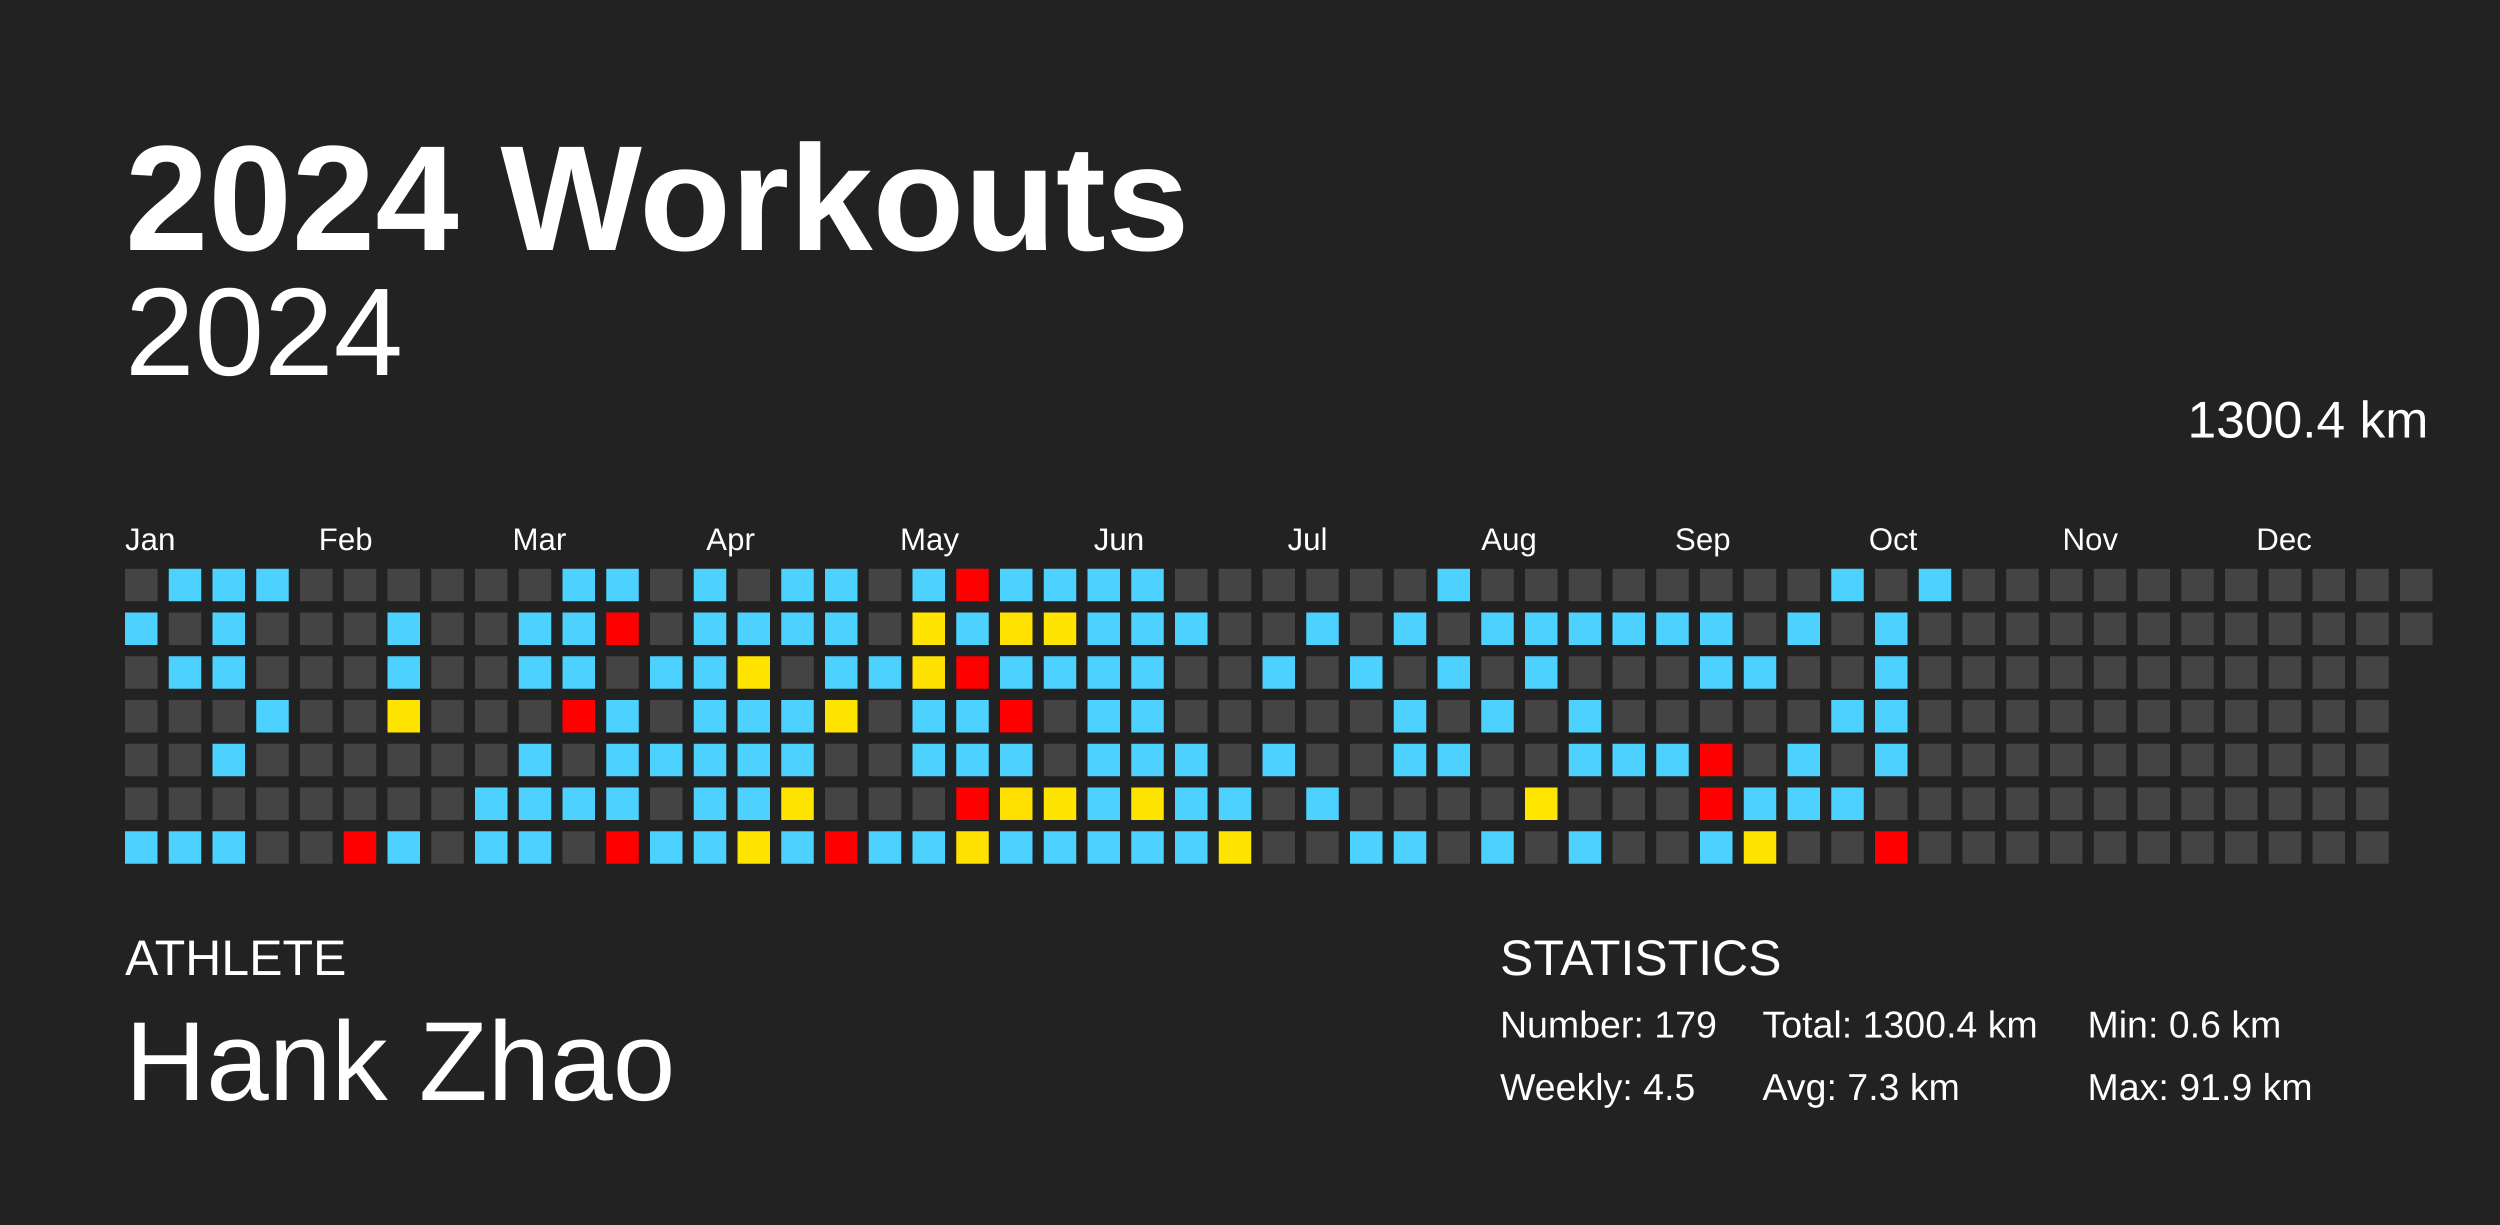
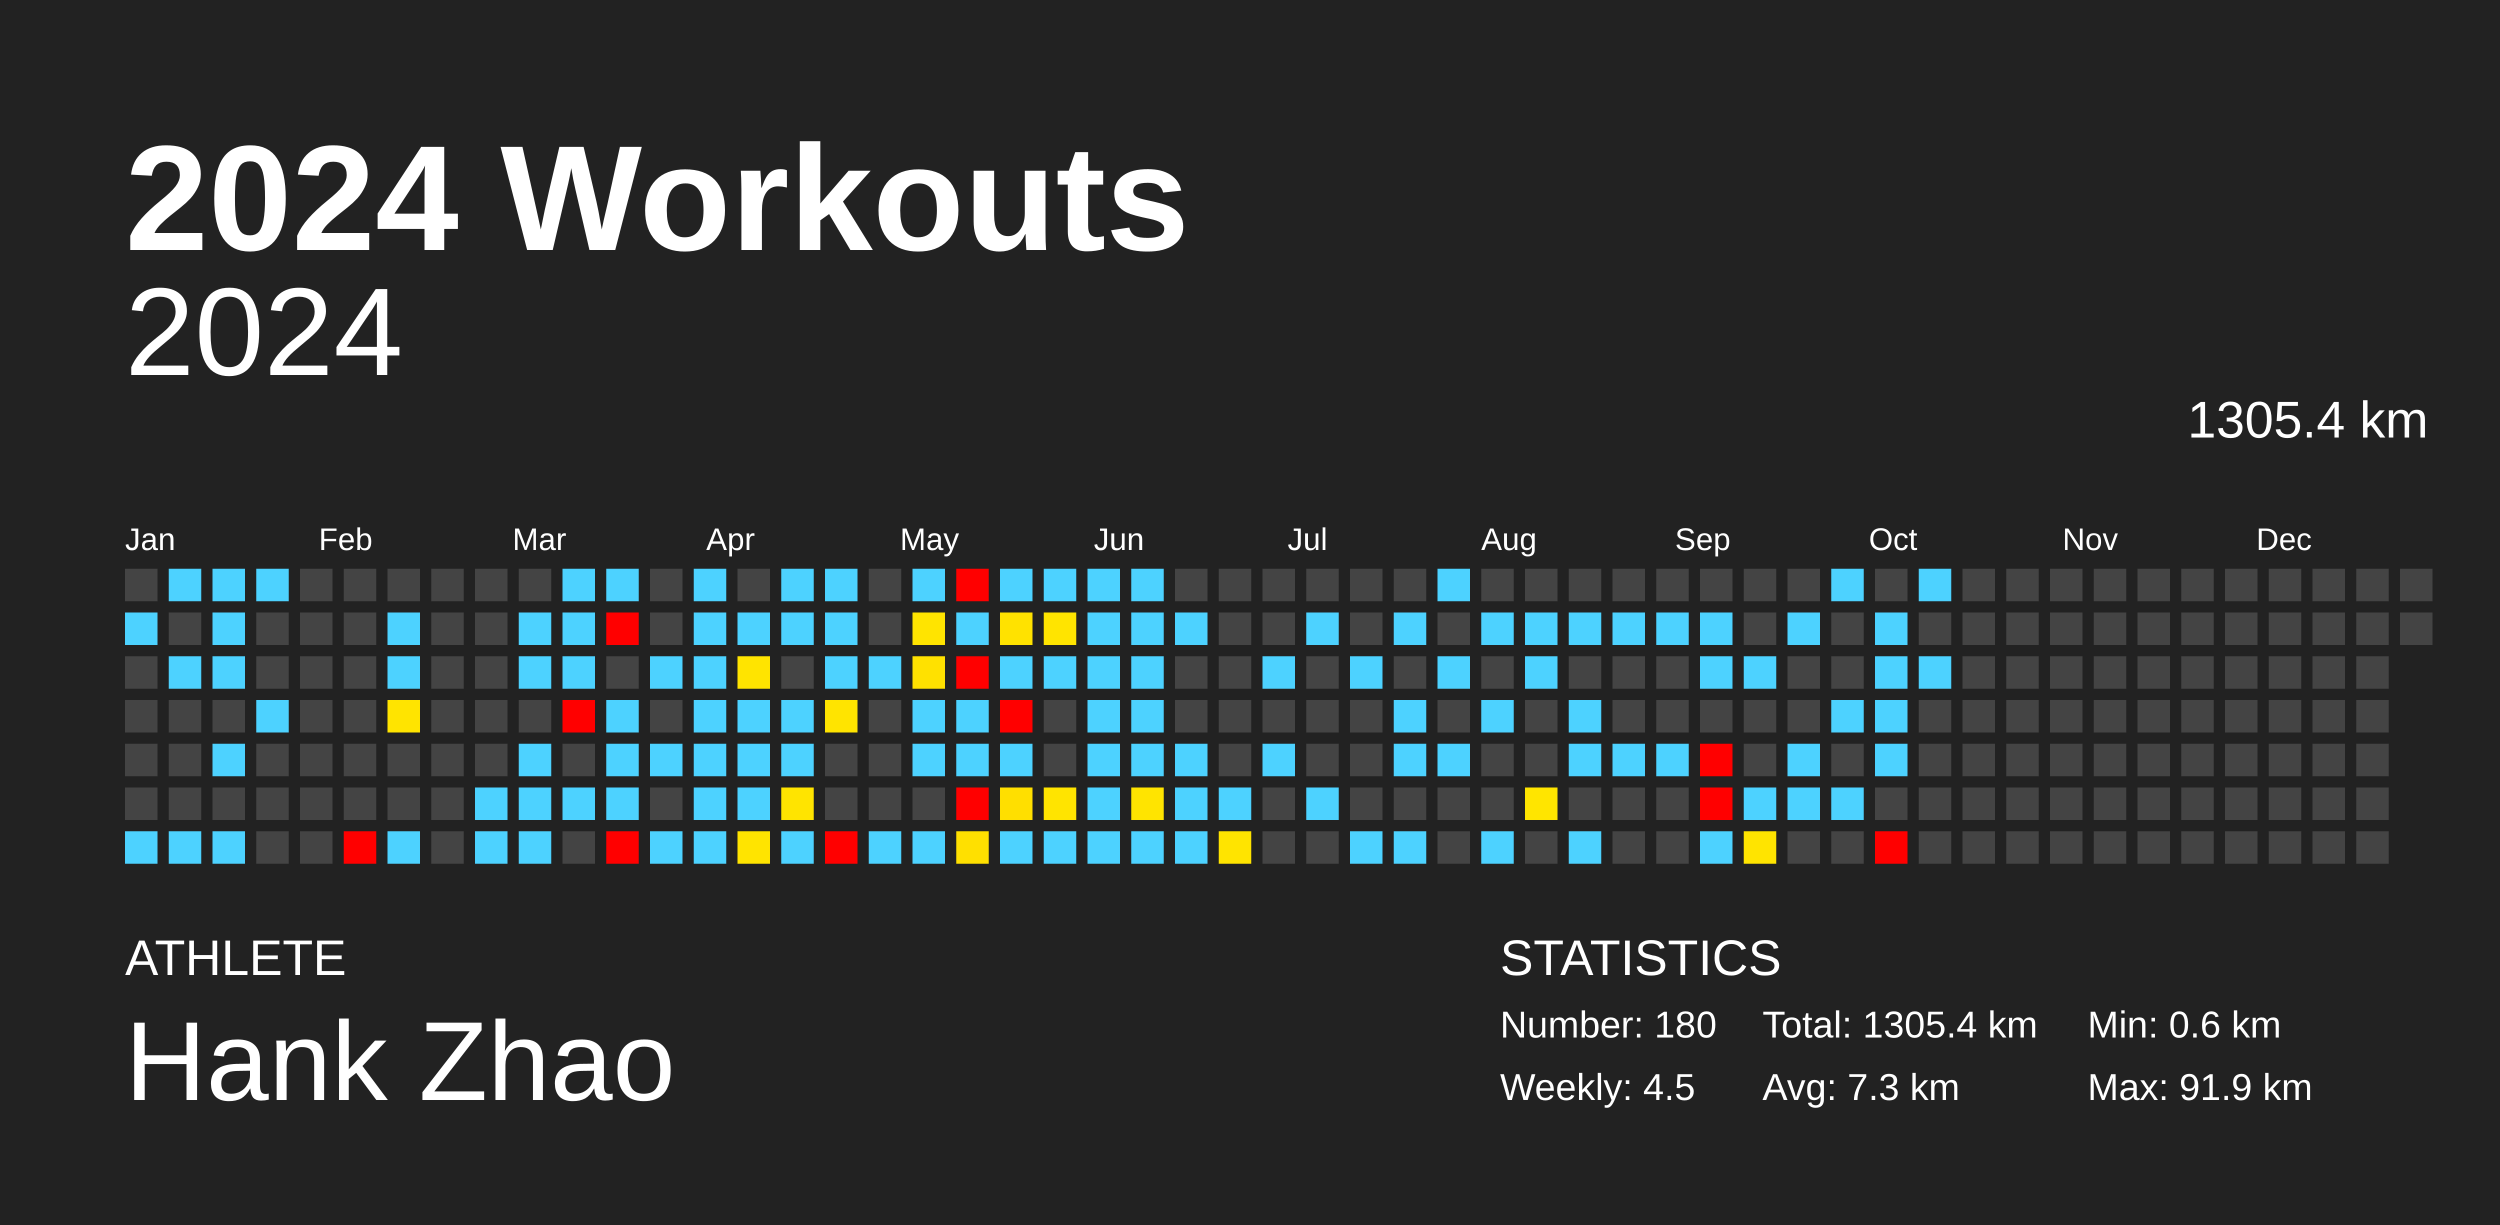
<svg xmlns="http://www.w3.org/2000/svg" baseProfile="full" height="98mm" version="1.1" viewBox="0,0,200,98" width="200mm">
  <defs />
  <rect fill="#222222" height="98" width="200" x="0" y="0" />
  <text fill="#FFFFFF" style="font-size:12px; font-family:Arial; font-weight:bold;" x="10" y="20">2024 Workouts</text>
  <text fill="#FFFFFF" style="font-size:4px; font-family:Arial" x="10" y="78">ATHLETE</text>
  <text fill="#FFFFFF" style="font-size:9px; font-family:Arial" x="10" y="88">Hank Zhao</text>
  <text fill="#FFFFFF" style="font-size:4px; font-family:Arial" x="120" y="78">STATISTICS</text>
-   <text fill="#FFFFFF" style="font-size:3px; font-family:Arial" x="120" y="83">Number: 179</text>
+   <text fill="#FFFFFF" style="font-size:3px; font-family:Arial" x="120" y="83">Number: 180</text>
  <text fill="#FFFFFF" style="font-size:3px; font-family:Arial" x="120" y="88">Weekly: 4.5</text>
-   <text fill="#FFFFFF" style="font-size:3px; font-family:Arial" x="141" y="83">Total: 1300.4 km</text>
+   <text fill="#FFFFFF" style="font-size:3px; font-family:Arial" x="141" y="83">Total: 1305.4 km</text>
  <text fill="#FFFFFF" style="font-size:3px; font-family:Arial" x="141" y="88">Avg: 7.3 km</text>
  <text fill="#FFFFFF" style="font-size:3px; font-family:Arial" x="167" y="83">Min: 0.6 km</text>
  <text fill="#FFFFFF" style="font-size:3px; font-family:Arial" x="167" y="88">Max: 91.9 km</text>
  <text alignment-baseline="hanging" fill="#FFFFFF" style="font-size:10.0px; font-family:Arial;" x="10" y="30">2024</text>
-   <text alignment-baseline="hanging" fill="#FFFFFF" style="font-size:4.125px; font-family:Arial;" x="175" y="35">1300.4 km</text>
+   <text alignment-baseline="hanging" fill="#FFFFFF" style="font-size:4.125px; font-family:Arial;" x="175" y="35">1305.4 km</text>
  <text fill="#FFFFFF" style="font-size:2.5px; font-family:Arial" x="10.0" y="44">Jan</text>
  <text fill="#FFFFFF" style="font-size:2.5px; font-family:Arial" x="25.5" y="44">Feb</text>
  <text fill="#FFFFFF" style="font-size:2.5px; font-family:Arial" x="41.0" y="44">Mar</text>
  <text fill="#FFFFFF" style="font-size:2.5px; font-family:Arial" x="56.5" y="44">Apr</text>
  <text fill="#FFFFFF" style="font-size:2.5px; font-family:Arial" x="72.0" y="44">May</text>
  <text fill="#FFFFFF" style="font-size:2.5px; font-family:Arial" x="87.5" y="44">Jun</text>
  <text fill="#FFFFFF" style="font-size:2.5px; font-family:Arial" x="103.0" y="44">Jul</text>
  <text fill="#FFFFFF" style="font-size:2.5px; font-family:Arial" x="118.5" y="44">Aug</text>
  <text fill="#FFFFFF" style="font-size:2.5px; font-family:Arial" x="134.0" y="44">Sep</text>
  <text fill="#FFFFFF" style="font-size:2.5px; font-family:Arial" x="149.5" y="44">Oct</text>
  <text fill="#FFFFFF" style="font-size:2.5px; font-family:Arial" x="165.0" y="44">Nov</text>
  <text fill="#FFFFFF" style="font-size:2.5px; font-family:Arial" x="180.5" y="44">Dec</text>
  <rect fill="#444444" height="2.6" width="2.6" x="10.0" y="45.5" />
  <rect fill="#4dd2ff" height="2.6" width="2.6" x="10.0" y="49.0" />
  <rect fill="#444444" height="2.6" width="2.6" x="10.0" y="52.5" />
  <rect fill="#444444" height="2.6" width="2.6" x="10.0" y="56.0" />
  <rect fill="#444444" height="2.6" width="2.6" x="10.0" y="59.5" />
  <rect fill="#444444" height="2.6" width="2.6" x="10.0" y="63.0" />
  <rect fill="#4dd2ff" height="2.6" width="2.6" x="10.0" y="66.5" />
  <rect fill="#4dd2ff" height="2.6" width="2.6" x="13.5" y="45.5" />
  <rect fill="#444444" height="2.6" width="2.6" x="13.5" y="49.0" />
  <rect fill="#4dd2ff" height="2.6" width="2.6" x="13.5" y="52.5" />
  <rect fill="#444444" height="2.6" width="2.6" x="13.5" y="56.0" />
  <rect fill="#444444" height="2.6" width="2.6" x="13.5" y="59.5" />
  <rect fill="#444444" height="2.6" width="2.6" x="13.5" y="63.0" />
  <rect fill="#4dd2ff" height="2.6" width="2.6" x="13.5" y="66.5" />
  <rect fill="#4dd2ff" height="2.6" width="2.6" x="17.0" y="45.5" />
  <rect fill="#4dd2ff" height="2.6" width="2.6" x="17.0" y="49.0" />
  <rect fill="#4dd2ff" height="2.6" width="2.6" x="17.0" y="52.5" />
  <rect fill="#444444" height="2.6" width="2.6" x="17.0" y="56.0" />
  <rect fill="#4dd2ff" height="2.6" width="2.6" x="17.0" y="59.5" />
  <rect fill="#444444" height="2.6" width="2.6" x="17.0" y="63.0" />
  <rect fill="#4dd2ff" height="2.6" width="2.6" x="17.0" y="66.5" />
  <rect fill="#4dd2ff" height="2.6" width="2.6" x="20.5" y="45.5" />
  <rect fill="#444444" height="2.6" width="2.6" x="20.5" y="49.0" />
  <rect fill="#444444" height="2.6" width="2.6" x="20.5" y="52.5" />
  <rect fill="#4dd2ff" height="2.6" width="2.6" x="20.5" y="56.0" />
  <rect fill="#444444" height="2.6" width="2.6" x="20.5" y="59.5" />
  <rect fill="#444444" height="2.6" width="2.6" x="20.5" y="63.0" />
  <rect fill="#444444" height="2.6" width="2.6" x="20.5" y="66.5" />
  <rect fill="#444444" height="2.6" width="2.6" x="24.0" y="45.5" />
  <rect fill="#444444" height="2.6" width="2.6" x="24.0" y="49.0" />
  <rect fill="#444444" height="2.6" width="2.6" x="24.0" y="52.5" />
  <rect fill="#444444" height="2.6" width="2.6" x="24.0" y="56.0" />
  <rect fill="#444444" height="2.6" width="2.6" x="24.0" y="59.5" />
  <rect fill="#444444" height="2.6" width="2.6" x="24.0" y="63.0" />
  <rect fill="#444444" height="2.6" width="2.6" x="24.0" y="66.5" />
  <rect fill="#444444" height="2.6" width="2.6" x="27.5" y="45.5" />
  <rect fill="#444444" height="2.6" width="2.6" x="27.5" y="49.0" />
  <rect fill="#444444" height="2.6" width="2.6" x="27.5" y="52.5" />
  <rect fill="#444444" height="2.6" width="2.6" x="27.5" y="56.0" />
  <rect fill="#444444" height="2.6" width="2.6" x="27.5" y="59.5" />
  <rect fill="#444444" height="2.6" width="2.6" x="27.5" y="63.0" />
  <rect fill="red" height="2.6" width="2.6" x="27.5" y="66.5" />
  <rect fill="#444444" height="2.6" width="2.6" x="31.0" y="45.5" />
  <rect fill="#4dd2ff" height="2.6" width="2.6" x="31.0" y="49.0" />
  <rect fill="#4dd2ff" height="2.6" width="2.6" x="31.0" y="52.5" />
  <rect fill="#ffe400" height="2.6" width="2.6" x="31.0" y="56.0" />
  <rect fill="#444444" height="2.6" width="2.6" x="31.0" y="59.5" />
  <rect fill="#444444" height="2.6" width="2.6" x="31.0" y="63.0" />
  <rect fill="#4dd2ff" height="2.6" width="2.6" x="31.0" y="66.5" />
  <rect fill="#444444" height="2.6" width="2.6" x="34.5" y="45.5" />
  <rect fill="#444444" height="2.6" width="2.6" x="34.5" y="49.0" />
  <rect fill="#444444" height="2.6" width="2.6" x="34.5" y="52.5" />
  <rect fill="#444444" height="2.6" width="2.6" x="34.5" y="56.0" />
  <rect fill="#444444" height="2.6" width="2.6" x="34.5" y="59.5" />
  <rect fill="#444444" height="2.6" width="2.6" x="34.5" y="63.0" />
  <rect fill="#444444" height="2.6" width="2.6" x="34.5" y="66.5" />
  <rect fill="#444444" height="2.6" width="2.6" x="38.0" y="45.5" />
  <rect fill="#444444" height="2.6" width="2.6" x="38.0" y="49.0" />
  <rect fill="#444444" height="2.6" width="2.6" x="38.0" y="52.5" />
  <rect fill="#444444" height="2.6" width="2.6" x="38.0" y="56.0" />
  <rect fill="#444444" height="2.6" width="2.6" x="38.0" y="59.5" />
  <rect fill="#4dd2ff" height="2.6" width="2.6" x="38.0" y="63.0" />
  <rect fill="#4dd2ff" height="2.6" width="2.6" x="38.0" y="66.5" />
  <rect fill="#444444" height="2.6" width="2.6" x="41.5" y="45.5" />
  <rect fill="#4dd2ff" height="2.6" width="2.6" x="41.5" y="49.0" />
  <rect fill="#4dd2ff" height="2.6" width="2.6" x="41.5" y="52.5" />
  <rect fill="#444444" height="2.6" width="2.6" x="41.5" y="56.0" />
  <rect fill="#4dd2ff" height="2.6" width="2.6" x="41.5" y="59.5" />
  <rect fill="#4dd2ff" height="2.6" width="2.6" x="41.5" y="63.0" />
  <rect fill="#4dd2ff" height="2.6" width="2.6" x="41.5" y="66.5" />
  <rect fill="#4dd2ff" height="2.6" width="2.6" x="45.0" y="45.5" />
  <rect fill="#4dd2ff" height="2.6" width="2.6" x="45.0" y="49.0" />
  <rect fill="#4dd2ff" height="2.6" width="2.6" x="45.0" y="52.5" />
  <rect fill="red" height="2.6" width="2.6" x="45.0" y="56.0" />
  <rect fill="#444444" height="2.6" width="2.6" x="45.0" y="59.5" />
  <rect fill="#4dd2ff" height="2.6" width="2.6" x="45.0" y="63.0" />
  <rect fill="#444444" height="2.6" width="2.6" x="45.0" y="66.5" />
  <rect fill="#4dd2ff" height="2.6" width="2.6" x="48.5" y="45.5" />
  <rect fill="red" height="2.6" width="2.6" x="48.5" y="49.0" />
  <rect fill="#444444" height="2.6" width="2.6" x="48.5" y="52.5" />
  <rect fill="#4dd2ff" height="2.6" width="2.6" x="48.5" y="56.0" />
  <rect fill="#4dd2ff" height="2.6" width="2.6" x="48.5" y="59.5" />
  <rect fill="#4dd2ff" height="2.6" width="2.6" x="48.5" y="63.0" />
  <rect fill="red" height="2.6" width="2.6" x="48.5" y="66.5" />
  <rect fill="#444444" height="2.6" width="2.6" x="52.0" y="45.5" />
  <rect fill="#444444" height="2.6" width="2.6" x="52.0" y="49.0" />
  <rect fill="#4dd2ff" height="2.6" width="2.6" x="52.0" y="52.5" />
  <rect fill="#444444" height="2.6" width="2.6" x="52.0" y="56.0" />
  <rect fill="#4dd2ff" height="2.6" width="2.6" x="52.0" y="59.5" />
  <rect fill="#444444" height="2.6" width="2.6" x="52.0" y="63.0" />
  <rect fill="#4dd2ff" height="2.6" width="2.6" x="52.0" y="66.5" />
  <rect fill="#4dd2ff" height="2.6" width="2.6" x="55.5" y="45.5" />
  <rect fill="#4dd2ff" height="2.6" width="2.6" x="55.5" y="49.0" />
  <rect fill="#4dd2ff" height="2.6" width="2.6" x="55.5" y="52.5" />
  <rect fill="#4dd2ff" height="2.6" width="2.6" x="55.5" y="56.0" />
  <rect fill="#4dd2ff" height="2.6" width="2.6" x="55.5" y="59.5" />
  <rect fill="#4dd2ff" height="2.6" width="2.6" x="55.5" y="63.0" />
  <rect fill="#4dd2ff" height="2.6" width="2.6" x="55.5" y="66.5" />
  <rect fill="#444444" height="2.6" width="2.6" x="59.0" y="45.5" />
  <rect fill="#4dd2ff" height="2.6" width="2.6" x="59.0" y="49.0" />
  <rect fill="#ffe400" height="2.6" width="2.6" x="59.0" y="52.5" />
  <rect fill="#4dd2ff" height="2.6" width="2.6" x="59.0" y="56.0" />
  <rect fill="#4dd2ff" height="2.6" width="2.6" x="59.0" y="59.5" />
  <rect fill="#4dd2ff" height="2.6" width="2.6" x="59.0" y="63.0" />
  <rect fill="#ffe400" height="2.6" width="2.6" x="59.0" y="66.5" />
  <rect fill="#4dd2ff" height="2.6" width="2.6" x="62.5" y="45.5" />
  <rect fill="#4dd2ff" height="2.6" width="2.6" x="62.5" y="49.0" />
  <rect fill="#444444" height="2.6" width="2.6" x="62.5" y="52.5" />
  <rect fill="#4dd2ff" height="2.6" width="2.6" x="62.5" y="56.0" />
  <rect fill="#4dd2ff" height="2.6" width="2.6" x="62.5" y="59.5" />
  <rect fill="#ffe400" height="2.6" width="2.6" x="62.5" y="63.0" />
  <rect fill="#4dd2ff" height="2.6" width="2.6" x="62.5" y="66.5" />
  <rect fill="#4dd2ff" height="2.6" width="2.6" x="66.0" y="45.5" />
  <rect fill="#4dd2ff" height="2.6" width="2.6" x="66.0" y="49.0" />
  <rect fill="#4dd2ff" height="2.6" width="2.6" x="66.0" y="52.5" />
  <rect fill="#ffe400" height="2.6" width="2.6" x="66.0" y="56.0" />
  <rect fill="#444444" height="2.6" width="2.6" x="66.0" y="59.5" />
  <rect fill="#444444" height="2.6" width="2.6" x="66.0" y="63.0" />
  <rect fill="red" height="2.6" width="2.6" x="66.0" y="66.5" />
  <rect fill="#444444" height="2.6" width="2.6" x="69.5" y="45.5" />
  <rect fill="#444444" height="2.6" width="2.6" x="69.5" y="49.0" />
  <rect fill="#4dd2ff" height="2.6" width="2.6" x="69.5" y="52.5" />
  <rect fill="#444444" height="2.6" width="2.6" x="69.5" y="56.0" />
  <rect fill="#444444" height="2.6" width="2.6" x="69.5" y="59.5" />
  <rect fill="#444444" height="2.6" width="2.6" x="69.5" y="63.0" />
  <rect fill="#4dd2ff" height="2.6" width="2.6" x="69.5" y="66.5" />
  <rect fill="#4dd2ff" height="2.6" width="2.6" x="73.0" y="45.5" />
  <rect fill="#ffe400" height="2.6" width="2.6" x="73.0" y="49.0" />
  <rect fill="#ffe100" height="2.6" width="2.6" x="73.0" y="52.5" />
  <rect fill="#4dd2ff" height="2.6" width="2.6" x="73.0" y="56.0" />
  <rect fill="#4dd2ff" height="2.6" width="2.6" x="73.0" y="59.5" />
  <rect fill="#444444" height="2.6" width="2.6" x="73.0" y="63.0" />
  <rect fill="#4dd2ff" height="2.6" width="2.6" x="73.0" y="66.5" />
  <rect fill="red" height="2.6" width="2.6" x="76.5" y="45.5" />
  <rect fill="#4dd2ff" height="2.6" width="2.6" x="76.5" y="49.0" />
  <rect fill="red" height="2.6" width="2.6" x="76.5" y="52.5" />
  <rect fill="#4dd2ff" height="2.6" width="2.6" x="76.5" y="56.0" />
  <rect fill="#4dd2ff" height="2.6" width="2.6" x="76.5" y="59.5" />
  <rect fill="red" height="2.6" width="2.6" x="76.5" y="63.0" />
  <rect fill="#ffe000" height="2.6" width="2.6" x="76.5" y="66.5" />
  <rect fill="#4dd2ff" height="2.6" width="2.6" x="80.0" y="45.5" />
  <rect fill="#ffe200" height="2.6" width="2.6" x="80.0" y="49.0" />
  <rect fill="#4dd2ff" height="2.6" width="2.6" x="80.0" y="52.5" />
  <rect fill="red" height="2.6" width="2.6" x="80.0" y="56.0" />
  <rect fill="#4dd2ff" height="2.6" width="2.6" x="80.0" y="59.5" />
  <rect fill="#ffdf00" height="2.6" width="2.6" x="80.0" y="63.0" />
  <rect fill="#4dd2ff" height="2.6" width="2.6" x="80.0" y="66.5" />
  <rect fill="#4dd2ff" height="2.6" width="2.6" x="83.5" y="45.5" />
  <rect fill="#ffe400" height="2.6" width="2.6" x="83.5" y="49.0" />
  <rect fill="#4dd2ff" height="2.6" width="2.6" x="83.5" y="52.5" />
  <rect fill="#444444" height="2.6" width="2.6" x="83.5" y="56.0" />
  <rect fill="#444444" height="2.6" width="2.6" x="83.5" y="59.5" />
  <rect fill="#ffe400" height="2.6" width="2.6" x="83.5" y="63.0" />
  <rect fill="#4dd2ff" height="2.6" width="2.6" x="83.5" y="66.5" />
  <rect fill="#4dd2ff" height="2.6" width="2.6" x="87.0" y="45.5" />
  <rect fill="#4dd2ff" height="2.6" width="2.6" x="87.0" y="49.0" />
  <rect fill="#4dd2ff" height="2.6" width="2.6" x="87.0" y="52.5" />
  <rect fill="#4dd2ff" height="2.6" width="2.6" x="87.0" y="56.0" />
  <rect fill="#4dd2ff" height="2.6" width="2.6" x="87.0" y="59.5" />
  <rect fill="#4dd2ff" height="2.6" width="2.6" x="87.0" y="63.0" />
  <rect fill="#4dd2ff" height="2.6" width="2.6" x="87.0" y="66.5" />
  <rect fill="#4dd2ff" height="2.6" width="2.6" x="90.5" y="45.5" />
  <rect fill="#4dd2ff" height="2.6" width="2.6" x="90.5" y="49.0" />
  <rect fill="#4dd2ff" height="2.6" width="2.6" x="90.5" y="52.5" />
  <rect fill="#4dd2ff" height="2.6" width="2.6" x="90.5" y="56.0" />
  <rect fill="#4dd2ff" height="2.6" width="2.6" x="90.5" y="59.5" />
  <rect fill="#ffe400" height="2.6" width="2.6" x="90.5" y="63.0" />
  <rect fill="#4dd2ff" height="2.6" width="2.6" x="90.5" y="66.5" />
  <rect fill="#444444" height="2.6" width="2.6" x="94.0" y="45.5" />
  <rect fill="#4dd2ff" height="2.6" width="2.6" x="94.0" y="49.0" />
  <rect fill="#444444" height="2.6" width="2.6" x="94.0" y="52.5" />
  <rect fill="#444444" height="2.6" width="2.6" x="94.0" y="56.0" />
  <rect fill="#4dd2ff" height="2.6" width="2.6" x="94.0" y="59.5" />
  <rect fill="#4dd2ff" height="2.6" width="2.6" x="94.0" y="63.0" />
  <rect fill="#4dd2ff" height="2.6" width="2.6" x="94.0" y="66.5" />
  <rect fill="#444444" height="2.6" width="2.6" x="97.5" y="45.5" />
  <rect fill="#444444" height="2.6" width="2.6" x="97.5" y="49.0" />
  <rect fill="#444444" height="2.6" width="2.6" x="97.5" y="52.5" />
  <rect fill="#444444" height="2.6" width="2.6" x="97.5" y="56.0" />
  <rect fill="#444444" height="2.6" width="2.6" x="97.5" y="59.5" />
  <rect fill="#4dd2ff" height="2.6" width="2.6" x="97.5" y="63.0" />
  <rect fill="#ffe400" height="2.6" width="2.6" x="97.5" y="66.5" />
  <rect fill="#444444" height="2.6" width="2.6" x="101.0" y="45.5" />
  <rect fill="#444444" height="2.6" width="2.6" x="101.0" y="49.0" />
  <rect fill="#4dd2ff" height="2.6" width="2.6" x="101.0" y="52.5" />
  <rect fill="#444444" height="2.6" width="2.6" x="101.0" y="56.0" />
  <rect fill="#4dd2ff" height="2.6" width="2.6" x="101.0" y="59.5" />
  <rect fill="#444444" height="2.6" width="2.6" x="101.0" y="63.0" />
  <rect fill="#444444" height="2.6" width="2.6" x="101.0" y="66.5" />
  <rect fill="#444444" height="2.6" width="2.6" x="104.5" y="45.5" />
  <rect fill="#4dd2ff" height="2.6" width="2.6" x="104.5" y="49.0" />
  <rect fill="#444444" height="2.6" width="2.6" x="104.5" y="52.5" />
  <rect fill="#444444" height="2.6" width="2.6" x="104.5" y="56.0" />
  <rect fill="#444444" height="2.6" width="2.6" x="104.5" y="59.5" />
  <rect fill="#4dd2ff" height="2.6" width="2.6" x="104.5" y="63.0" />
  <rect fill="#444444" height="2.6" width="2.6" x="104.5" y="66.5" />
  <rect fill="#444444" height="2.6" width="2.6" x="108.0" y="45.5" />
  <rect fill="#444444" height="2.6" width="2.6" x="108.0" y="49.0" />
  <rect fill="#4dd2ff" height="2.6" width="2.6" x="108.0" y="52.5" />
  <rect fill="#444444" height="2.6" width="2.6" x="108.0" y="56.0" />
  <rect fill="#444444" height="2.6" width="2.6" x="108.0" y="59.5" />
  <rect fill="#444444" height="2.6" width="2.6" x="108.0" y="63.0" />
  <rect fill="#4dd2ff" height="2.6" width="2.6" x="108.0" y="66.5" />
  <rect fill="#444444" height="2.6" width="2.6" x="111.5" y="45.5" />
  <rect fill="#4dd2ff" height="2.6" width="2.6" x="111.5" y="49.0" />
  <rect fill="#444444" height="2.6" width="2.6" x="111.5" y="52.5" />
  <rect fill="#4dd2ff" height="2.6" width="2.6" x="111.5" y="56.0" />
  <rect fill="#4dd2ff" height="2.6" width="2.6" x="111.5" y="59.5" />
  <rect fill="#444444" height="2.6" width="2.6" x="111.5" y="63.0" />
  <rect fill="#4dd2ff" height="2.6" width="2.6" x="111.5" y="66.5" />
  <rect fill="#4dd2ff" height="2.6" width="2.6" x="115.0" y="45.5" />
  <rect fill="#444444" height="2.6" width="2.6" x="115.0" y="49.0" />
  <rect fill="#4dd2ff" height="2.6" width="2.6" x="115.0" y="52.5" />
  <rect fill="#444444" height="2.6" width="2.6" x="115.0" y="56.0" />
  <rect fill="#4dd2ff" height="2.6" width="2.6" x="115.0" y="59.5" />
  <rect fill="#444444" height="2.6" width="2.6" x="115.0" y="63.0" />
  <rect fill="#444444" height="2.6" width="2.6" x="115.0" y="66.5" />
  <rect fill="#444444" height="2.6" width="2.6" x="118.5" y="45.5" />
  <rect fill="#4dd2ff" height="2.6" width="2.6" x="118.5" y="49.0" />
  <rect fill="#444444" height="2.6" width="2.6" x="118.5" y="52.5" />
  <rect fill="#4dd2ff" height="2.6" width="2.6" x="118.5" y="56.0" />
  <rect fill="#444444" height="2.6" width="2.6" x="118.5" y="59.5" />
  <rect fill="#444444" height="2.6" width="2.6" x="118.5" y="63.0" />
  <rect fill="#4dd2ff" height="2.6" width="2.6" x="118.5" y="66.5" />
  <rect fill="#444444" height="2.6" width="2.6" x="122.0" y="45.5" />
  <rect fill="#4dd2ff" height="2.6" width="2.6" x="122.0" y="49.0" />
  <rect fill="#4dd2ff" height="2.6" width="2.6" x="122.0" y="52.5" />
  <rect fill="#444444" height="2.6" width="2.6" x="122.0" y="56.0" />
  <rect fill="#444444" height="2.6" width="2.6" x="122.0" y="59.5" />
  <rect fill="#ffe500" height="2.6" width="2.6" x="122.0" y="63.0" />
  <rect fill="#444444" height="2.6" width="2.6" x="122.0" y="66.5" />
  <rect fill="#444444" height="2.6" width="2.6" x="125.5" y="45.5" />
  <rect fill="#4dd2ff" height="2.6" width="2.6" x="125.5" y="49.0" />
  <rect fill="#444444" height="2.6" width="2.6" x="125.5" y="52.5" />
  <rect fill="#4dd2ff" height="2.6" width="2.6" x="125.5" y="56.0" />
  <rect fill="#4dd2ff" height="2.6" width="2.6" x="125.5" y="59.5" />
  <rect fill="#444444" height="2.6" width="2.6" x="125.5" y="63.0" />
  <rect fill="#4dd2ff" height="2.6" width="2.6" x="125.5" y="66.5" />
  <rect fill="#444444" height="2.6" width="2.6" x="129.0" y="45.5" />
  <rect fill="#4dd2ff" height="2.6" width="2.6" x="129.0" y="49.0" />
  <rect fill="#444444" height="2.6" width="2.6" x="129.0" y="52.5" />
  <rect fill="#444444" height="2.6" width="2.6" x="129.0" y="56.0" />
  <rect fill="#4dd2ff" height="2.6" width="2.6" x="129.0" y="59.5" />
  <rect fill="#444444" height="2.6" width="2.6" x="129.0" y="63.0" />
  <rect fill="#444444" height="2.6" width="2.6" x="129.0" y="66.5" />
  <rect fill="#444444" height="2.6" width="2.6" x="132.5" y="45.5" />
  <rect fill="#4dd2ff" height="2.6" width="2.6" x="132.5" y="49.0" />
  <rect fill="#444444" height="2.6" width="2.6" x="132.5" y="52.5" />
  <rect fill="#444444" height="2.6" width="2.6" x="132.5" y="56.0" />
  <rect fill="#4dd2ff" height="2.6" width="2.6" x="132.5" y="59.5" />
  <rect fill="#444444" height="2.6" width="2.6" x="132.5" y="63.0" />
  <rect fill="#444444" height="2.6" width="2.6" x="132.5" y="66.5" />
  <rect fill="#444444" height="2.6" width="2.6" x="136.0" y="45.5" />
  <rect fill="#4dd2ff" height="2.6" width="2.6" x="136.0" y="49.0" />
  <rect fill="#4dd2ff" height="2.6" width="2.6" x="136.0" y="52.5" />
  <rect fill="#444444" height="2.6" width="2.6" x="136.0" y="56.0" />
  <rect fill="red" height="2.6" width="2.6" x="136.0" y="59.5" />
  <rect fill="red" height="2.6" width="2.6" x="136.0" y="63.0" />
  <rect fill="#4dd2ff" height="2.6" width="2.6" x="136.0" y="66.5" />
  <rect fill="#444444" height="2.6" width="2.6" x="139.5" y="45.5" />
  <rect fill="#444444" height="2.6" width="2.6" x="139.5" y="49.0" />
  <rect fill="#4dd2ff" height="2.6" width="2.6" x="139.5" y="52.5" />
  <rect fill="#444444" height="2.6" width="2.6" x="139.5" y="56.0" />
  <rect fill="#444444" height="2.6" width="2.6" x="139.5" y="59.5" />
  <rect fill="#4dd2ff" height="2.6" width="2.6" x="139.5" y="63.0" />
  <rect fill="#ffe400" height="2.6" width="2.6" x="139.5" y="66.5" />
  <rect fill="#444444" height="2.6" width="2.6" x="143.0" y="45.5" />
  <rect fill="#4dd2ff" height="2.6" width="2.6" x="143.0" y="49.0" />
  <rect fill="#444444" height="2.6" width="2.6" x="143.0" y="52.5" />
  <rect fill="#444444" height="2.6" width="2.6" x="143.0" y="56.0" />
  <rect fill="#4dd2ff" height="2.6" width="2.6" x="143.0" y="59.5" />
  <rect fill="#4dd2ff" height="2.6" width="2.6" x="143.0" y="63.0" />
  <rect fill="#444444" height="2.6" width="2.6" x="143.0" y="66.5" />
  <rect fill="#4dd2ff" height="2.6" width="2.6" x="146.5" y="45.5" />
  <rect fill="#444444" height="2.6" width="2.6" x="146.5" y="49.0" />
  <rect fill="#444444" height="2.6" width="2.6" x="146.5" y="52.5" />
  <rect fill="#4dd2ff" height="2.6" width="2.6" x="146.5" y="56.0" />
  <rect fill="#444444" height="2.6" width="2.6" x="146.5" y="59.5" />
  <rect fill="#4dd2ff" height="2.6" width="2.6" x="146.5" y="63.0" />
  <rect fill="#444444" height="2.6" width="2.6" x="146.5" y="66.5" />
  <rect fill="#444444" height="2.6" width="2.6" x="150.0" y="45.5" />
  <rect fill="#4dd2ff" height="2.6" width="2.6" x="150.0" y="49.0" />
  <rect fill="#4dd2ff" height="2.6" width="2.6" x="150.0" y="52.5" />
  <rect fill="#4dd2ff" height="2.6" width="2.6" x="150.0" y="56.0" />
  <rect fill="#4dd2ff" height="2.6" width="2.6" x="150.0" y="59.5" />
  <rect fill="#444444" height="2.6" width="2.6" x="150.0" y="63.0" />
  <rect fill="red" height="2.6" width="2.6" x="150.0" y="66.5" />
  <rect fill="#4dd2ff" height="2.6" width="2.6" x="153.5" y="45.5" />
  <rect fill="#444444" height="2.6" width="2.6" x="153.5" y="49.0" />
-   <rect fill="#444444" height="2.6" width="2.6" x="153.5" y="52.5" />
+   <rect fill="#4dd2ff" height="2.6" width="2.6" x="153.5" y="52.5" />
  <rect fill="#444444" height="2.6" width="2.6" x="153.5" y="56.0" />
  <rect fill="#444444" height="2.6" width="2.6" x="153.5" y="59.5" />
  <rect fill="#444444" height="2.6" width="2.6" x="153.5" y="63.0" />
  <rect fill="#444444" height="2.6" width="2.6" x="153.5" y="66.5" />
  <rect fill="#444444" height="2.6" width="2.6" x="157.0" y="45.5" />
  <rect fill="#444444" height="2.6" width="2.6" x="157.0" y="49.0" />
  <rect fill="#444444" height="2.6" width="2.6" x="157.0" y="52.5" />
  <rect fill="#444444" height="2.6" width="2.6" x="157.0" y="56.0" />
  <rect fill="#444444" height="2.6" width="2.6" x="157.0" y="59.5" />
  <rect fill="#444444" height="2.6" width="2.6" x="157.0" y="63.0" />
  <rect fill="#444444" height="2.6" width="2.6" x="157.0" y="66.5" />
  <rect fill="#444444" height="2.6" width="2.6" x="160.5" y="45.5" />
  <rect fill="#444444" height="2.6" width="2.6" x="160.5" y="49.0" />
  <rect fill="#444444" height="2.6" width="2.6" x="160.5" y="52.5" />
  <rect fill="#444444" height="2.6" width="2.6" x="160.5" y="56.0" />
  <rect fill="#444444" height="2.6" width="2.6" x="160.5" y="59.5" />
  <rect fill="#444444" height="2.6" width="2.6" x="160.5" y="63.0" />
  <rect fill="#444444" height="2.6" width="2.6" x="160.5" y="66.5" />
  <rect fill="#444444" height="2.6" width="2.6" x="164.0" y="45.5" />
  <rect fill="#444444" height="2.6" width="2.6" x="164.0" y="49.0" />
  <rect fill="#444444" height="2.6" width="2.6" x="164.0" y="52.5" />
  <rect fill="#444444" height="2.6" width="2.6" x="164.0" y="56.0" />
  <rect fill="#444444" height="2.6" width="2.6" x="164.0" y="59.5" />
  <rect fill="#444444" height="2.6" width="2.6" x="164.0" y="63.0" />
  <rect fill="#444444" height="2.6" width="2.6" x="164.0" y="66.5" />
  <rect fill="#444444" height="2.6" width="2.6" x="167.5" y="45.5" />
  <rect fill="#444444" height="2.6" width="2.6" x="167.5" y="49.0" />
  <rect fill="#444444" height="2.6" width="2.6" x="167.5" y="52.5" />
  <rect fill="#444444" height="2.6" width="2.6" x="167.5" y="56.0" />
  <rect fill="#444444" height="2.6" width="2.6" x="167.5" y="59.5" />
  <rect fill="#444444" height="2.6" width="2.6" x="167.5" y="63.0" />
  <rect fill="#444444" height="2.6" width="2.6" x="167.5" y="66.5" />
  <rect fill="#444444" height="2.6" width="2.6" x="171.0" y="45.5" />
  <rect fill="#444444" height="2.6" width="2.6" x="171.0" y="49.0" />
  <rect fill="#444444" height="2.6" width="2.6" x="171.0" y="52.5" />
  <rect fill="#444444" height="2.6" width="2.6" x="171.0" y="56.0" />
  <rect fill="#444444" height="2.6" width="2.6" x="171.0" y="59.5" />
  <rect fill="#444444" height="2.6" width="2.6" x="171.0" y="63.0" />
  <rect fill="#444444" height="2.6" width="2.6" x="171.0" y="66.5" />
  <rect fill="#444444" height="2.6" width="2.6" x="174.5" y="45.5" />
  <rect fill="#444444" height="2.6" width="2.6" x="174.5" y="49.0" />
  <rect fill="#444444" height="2.6" width="2.6" x="174.5" y="52.5" />
  <rect fill="#444444" height="2.6" width="2.6" x="174.5" y="56.0" />
  <rect fill="#444444" height="2.6" width="2.6" x="174.5" y="59.5" />
  <rect fill="#444444" height="2.6" width="2.6" x="174.5" y="63.0" />
  <rect fill="#444444" height="2.6" width="2.6" x="174.5" y="66.5" />
  <rect fill="#444444" height="2.6" width="2.6" x="178.0" y="45.5" />
  <rect fill="#444444" height="2.6" width="2.6" x="178.0" y="49.0" />
  <rect fill="#444444" height="2.6" width="2.6" x="178.0" y="52.5" />
  <rect fill="#444444" height="2.6" width="2.6" x="178.0" y="56.0" />
  <rect fill="#444444" height="2.6" width="2.6" x="178.0" y="59.5" />
  <rect fill="#444444" height="2.6" width="2.6" x="178.0" y="63.0" />
  <rect fill="#444444" height="2.6" width="2.6" x="178.0" y="66.5" />
  <rect fill="#444444" height="2.6" width="2.6" x="181.5" y="45.5" />
  <rect fill="#444444" height="2.6" width="2.6" x="181.5" y="49.0" />
  <rect fill="#444444" height="2.6" width="2.6" x="181.5" y="52.5" />
  <rect fill="#444444" height="2.6" width="2.6" x="181.5" y="56.0" />
  <rect fill="#444444" height="2.6" width="2.6" x="181.5" y="59.5" />
  <rect fill="#444444" height="2.6" width="2.6" x="181.5" y="63.0" />
  <rect fill="#444444" height="2.6" width="2.6" x="181.5" y="66.5" />
  <rect fill="#444444" height="2.6" width="2.6" x="185.0" y="45.5" />
  <rect fill="#444444" height="2.6" width="2.6" x="185.0" y="49.0" />
  <rect fill="#444444" height="2.6" width="2.6" x="185.0" y="52.5" />
  <rect fill="#444444" height="2.6" width="2.6" x="185.0" y="56.0" />
  <rect fill="#444444" height="2.6" width="2.6" x="185.0" y="59.5" />
  <rect fill="#444444" height="2.6" width="2.6" x="185.0" y="63.0" />
  <rect fill="#444444" height="2.6" width="2.6" x="185.0" y="66.5" />
  <rect fill="#444444" height="2.6" width="2.6" x="188.5" y="45.5" />
  <rect fill="#444444" height="2.6" width="2.6" x="188.5" y="49.0" />
  <rect fill="#444444" height="2.6" width="2.6" x="188.5" y="52.5" />
  <rect fill="#444444" height="2.6" width="2.6" x="188.5" y="56.0" />
  <rect fill="#444444" height="2.6" width="2.6" x="188.5" y="59.5" />
  <rect fill="#444444" height="2.6" width="2.6" x="188.5" y="63.0" />
  <rect fill="#444444" height="2.6" width="2.6" x="188.5" y="66.5" />
  <rect fill="#444444" height="2.6" width="2.6" x="192.0" y="45.5" />
  <rect fill="#444444" height="2.6" width="2.6" x="192.0" y="49.0" />
</svg>
